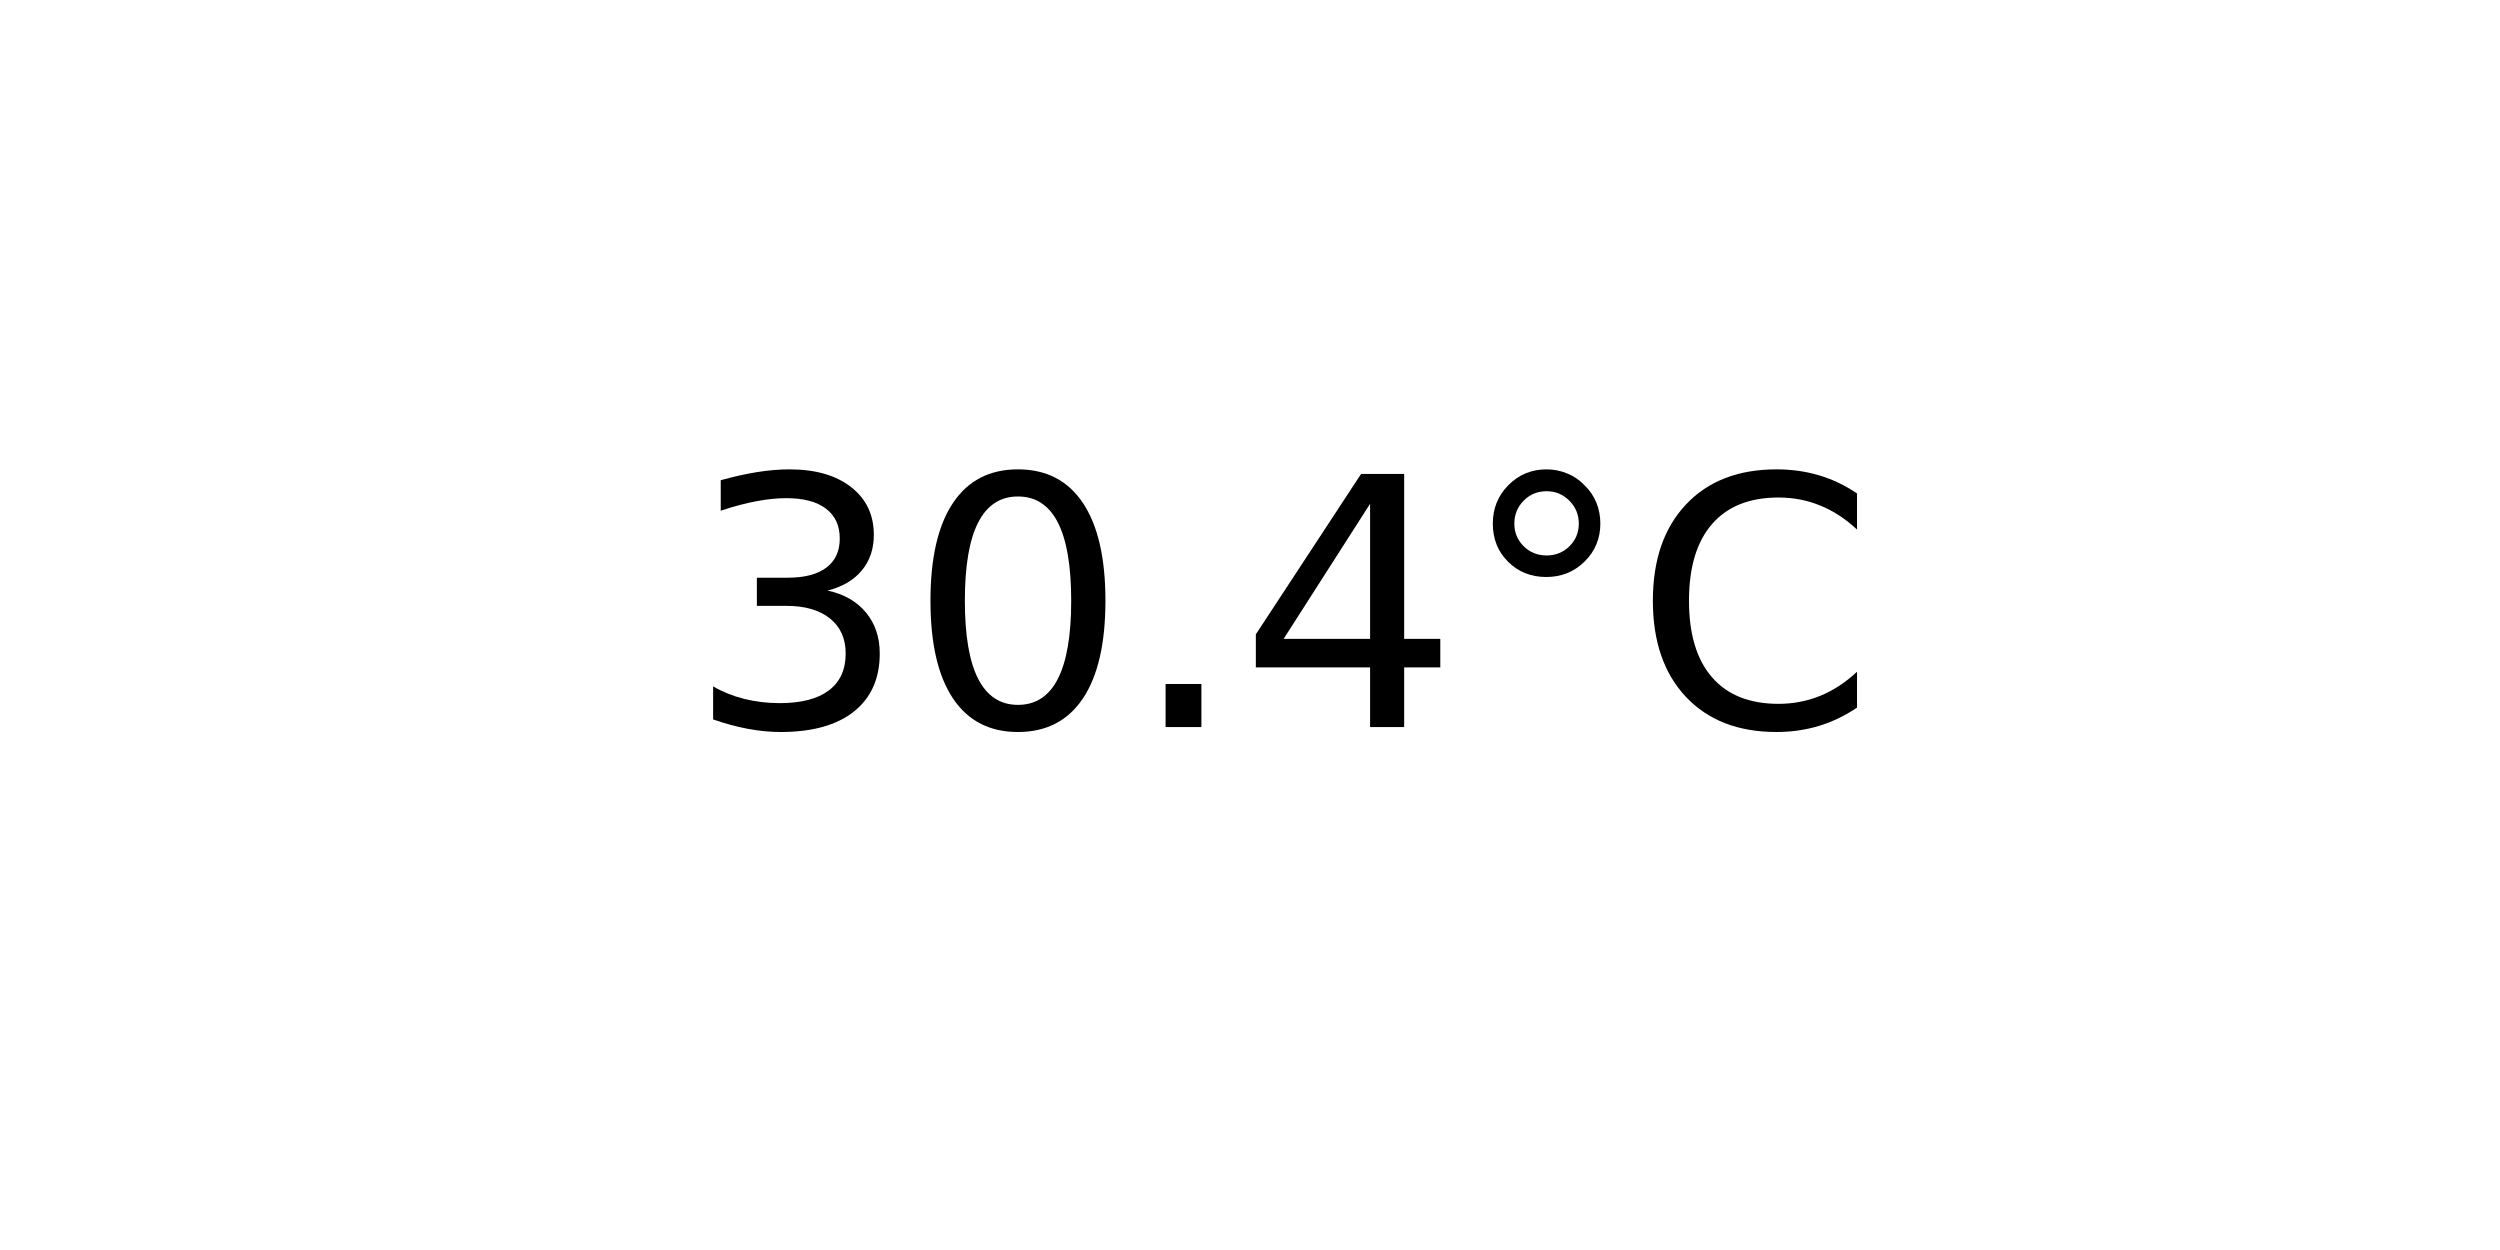
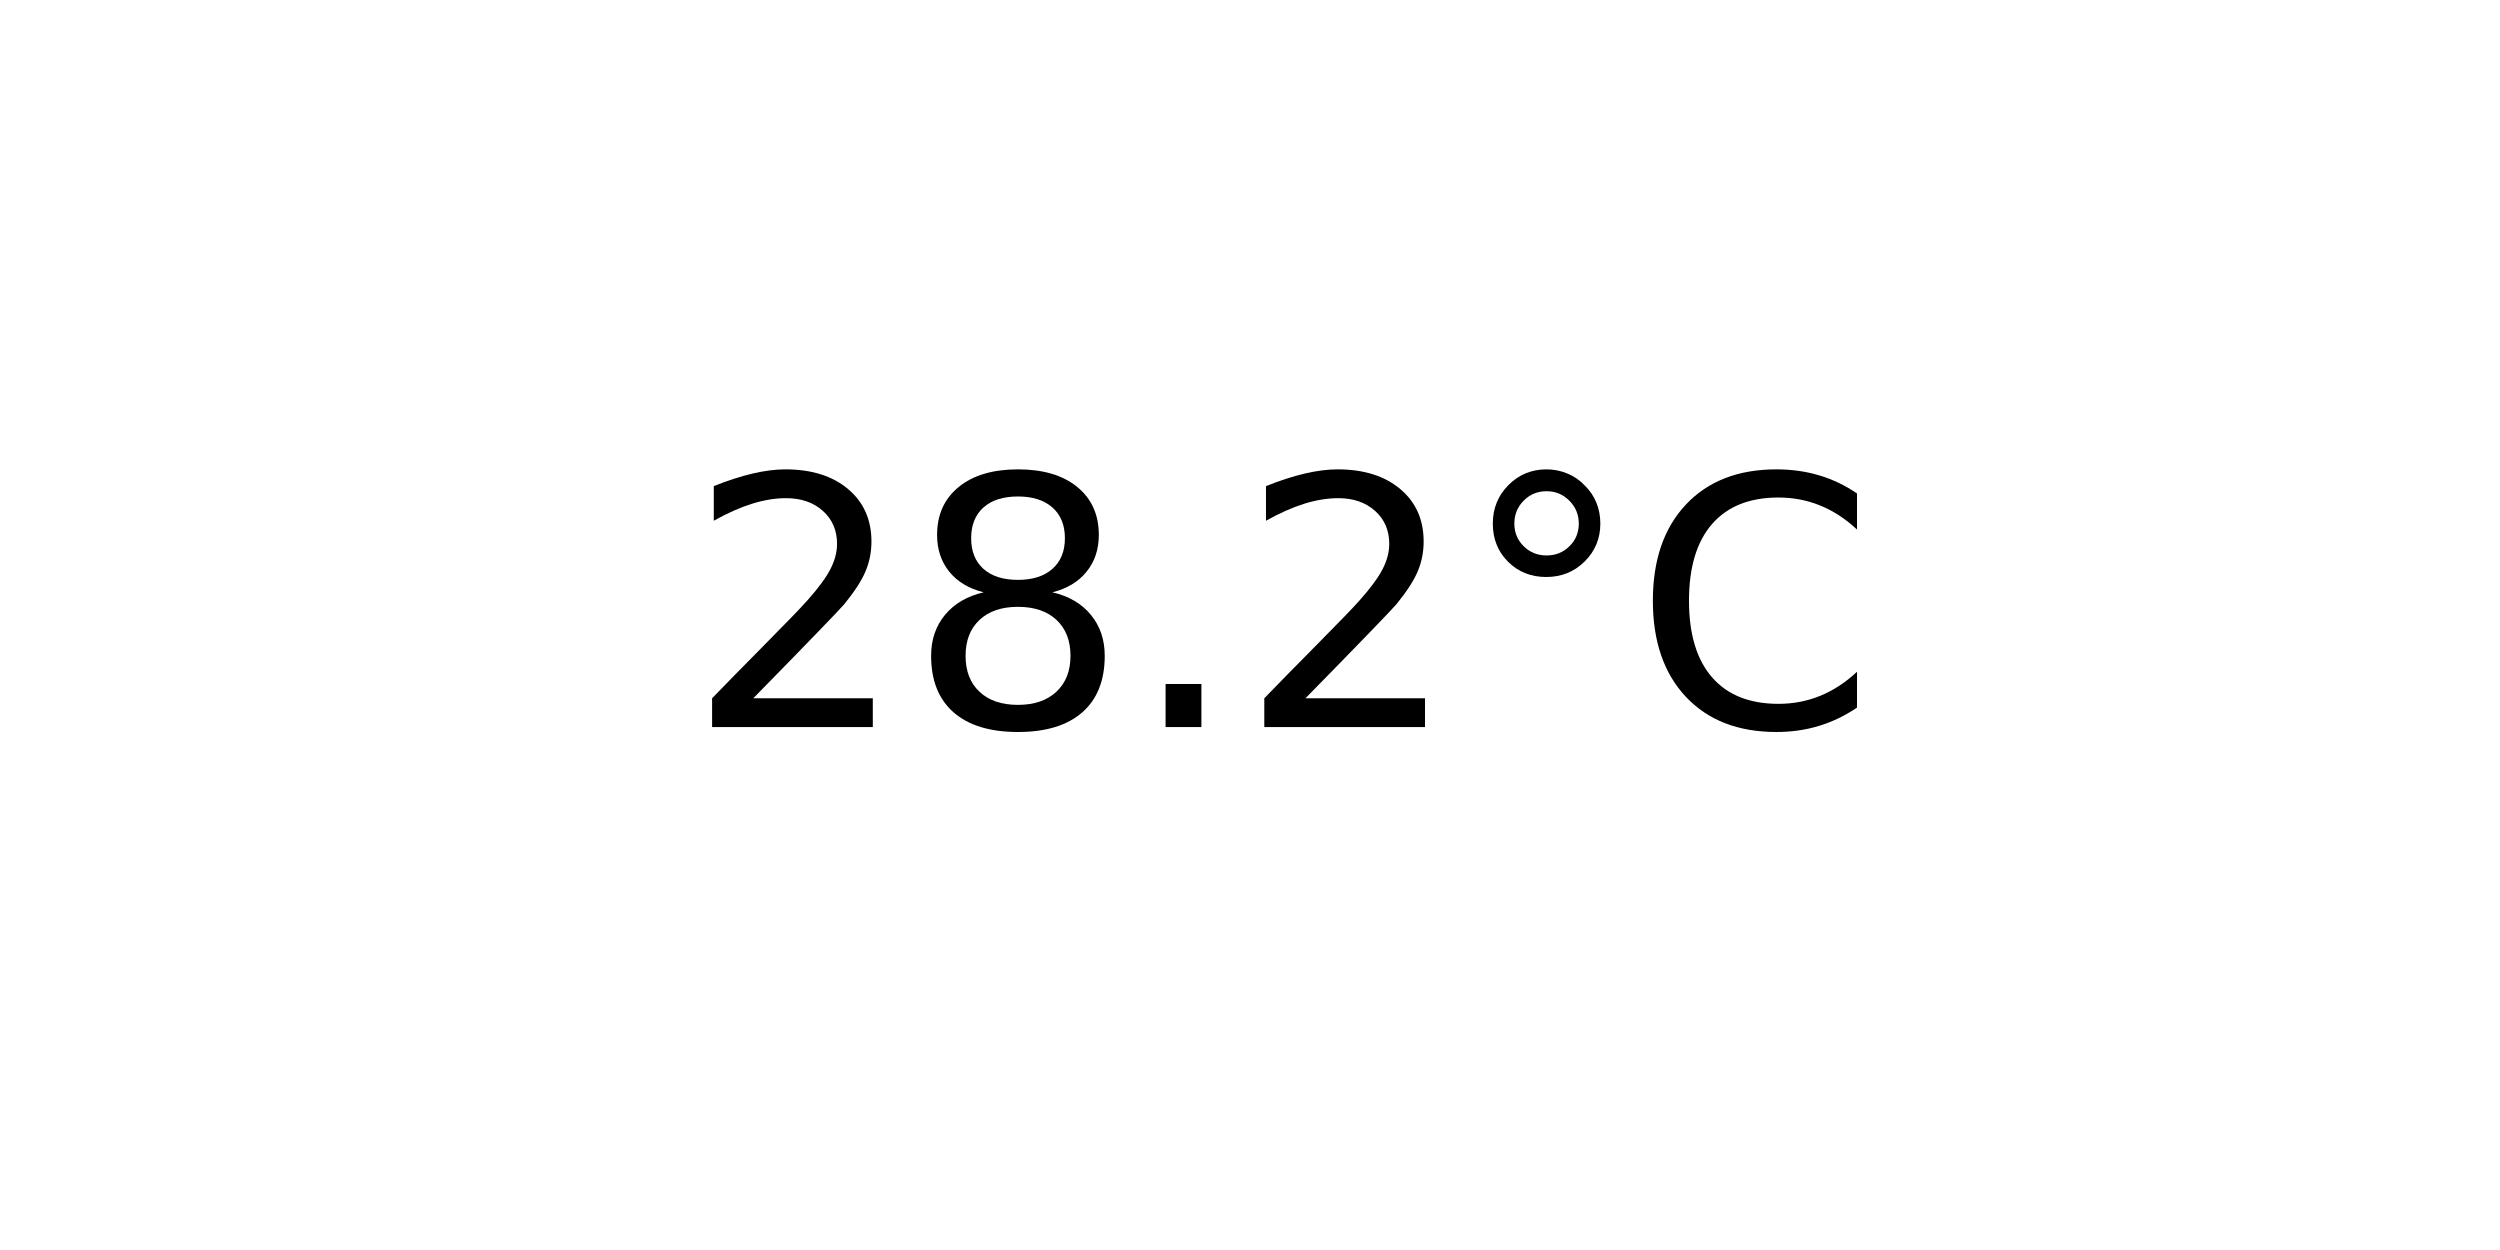
<svg xmlns="http://www.w3.org/2000/svg" xmlns:xlink="http://www.w3.org/1999/xlink" width="72pt" height="36pt" viewBox="0 0 72 36" version="1.1">
  <defs>
    <style type="text/css">*{stroke-linejoin: round; stroke-linecap: butt}</style>
  </defs>
  <g id="figure_1">
    <g id="axes_1">
      <g id="text_1">
        <g transform="translate(19.77578 20.93937) scale(0.1 -0.1)">
          <defs>
-             <path id="DejaVuSans-33" d="M 2597 2516  Q 3050 2419 3304 2112  Q 3559 1806 3559 1356  Q 3559 666 3084 287  Q 2609 -91 1734 -91  Q 1441 -91 1130 -33  Q 819 25 488 141  L 488 750  Q 750 597 1062 519  Q 1375 441 1716 441  Q 2309 441 2620 675  Q 2931 909 2931 1356  Q 2931 1769 2642 2001  Q 2353 2234 1838 2234  L 1294 2234  L 1294 2753  L 1863 2753  Q 2328 2753 2575 2939  Q 2822 3125 2822 3475  Q 2822 3834 2567 4026  Q 2313 4219 1838 4219  Q 1578 4219 1281 4162  Q 984 4106 628 3988  L 628 4550  Q 988 4650 1302 4700  Q 1616 4750 1894 4750  Q 2613 4750 3031 4423  Q 3450 4097 3450 3541  Q 3450 3153 3228 2886  Q 3006 2619 2597 2516  z " transform="scale(0.015625)" />
-             <path id="DejaVuSans-30" d="M 2034 4250  Q 1547 4250 1301 3770  Q 1056 3291 1056 2328  Q 1056 1369 1301 889  Q 1547 409 2034 409  Q 2525 409 2770 889  Q 3016 1369 3016 2328  Q 3016 3291 2770 3770  Q 2525 4250 2034 4250  z M 2034 4750  Q 2819 4750 3233 4129  Q 3647 3509 3647 2328  Q 3647 1150 3233 529  Q 2819 -91 2034 -91  Q 1250 -91 836 529  Q 422 1150 422 2328  Q 422 3509 836 4129  Q 1250 4750 2034 4750  z " transform="scale(0.015625)" />
+             <path id="DejaVuSans-32" d="M 1228 531  L 3431 531  L 3431 0  L 469 0  L 469 531  Q 828 903 1448 1529  Q 2069 2156 2228 2338  Q 2531 2678 2651 2914  Q 2772 3150 2772 3378  Q 2772 3750 2511 3984  Q 2250 4219 1831 4219  Q 1534 4219 1204 4116  Q 875 4013 500 3803  L 500 4441  Q 881 4594 1212 4672  Q 1544 4750 1819 4750  Q 2544 4750 2975 4387  Q 3406 4025 3406 3419  Q 3406 3131 3298 2873  Q 3191 2616 2906 2266  Q 2828 2175 2409 1742  Q 1991 1309 1228 531  z " transform="scale(0.015625)" />
+             <path id="DejaVuSans-38" d="M 2034 2216  Q 1584 2216 1326 1975  Q 1069 1734 1069 1313  Q 1069 891 1326 650  Q 1584 409 2034 409  Q 2484 409 2743 651  Q 3003 894 3003 1313  Q 3003 1734 2745 1975  Q 2488 2216 2034 2216  z M 1403 2484  Q 997 2584 770 2862  Q 544 3141 544 3541  Q 544 4100 942 4425  Q 1341 4750 2034 4750  Q 2731 4750 3128 4425  Q 3525 4100 3525 3541  Q 3525 3141 3298 2862  Q 3072 2584 2669 2484  Q 3125 2378 3379 2068  Q 3634 1759 3634 1313  Q 3634 634 3220 271  Q 2806 -91 2034 -91  Q 1263 -91 848 271  Q 434 634 434 1313  Q 434 1759 690 2068  Q 947 2378 1403 2484  z M 1172 3481  Q 1172 3119 1398 2916  Q 1625 2713 2034 2713  Q 2441 2713 2670 2916  Q 2900 3119 2900 3481  Q 2900 3844 2670 4047  Q 2441 4250 2034 4250  Q 1625 4250 1398 4047  Q 1172 3844 1172 3481  z " transform="scale(0.015625)" />
            <path id="DejaVuSans-2e" d="M 684 794  L 1344 794  L 1344 0  L 684 0  L 684 794  z " transform="scale(0.015625)" />
-             <path id="DejaVuSans-34" d="M 2419 4116  L 825 1625  L 2419 1625  L 2419 4116  z M 2253 4666  L 3047 4666  L 3047 1625  L 3713 1625  L 3713 1100  L 3047 1100  L 3047 0  L 2419 0  L 2419 1100  L 313 1100  L 313 1709  L 2253 4666  z " transform="scale(0.015625)" />
            <path id="DejaVuSans-b0" d="M 1600 4347  Q 1350 4347 1178 4173  Q 1006 4000 1006 3750  Q 1006 3503 1178 3333  Q 1350 3163 1600 3163  Q 1850 3163 2022 3333  Q 2194 3503 2194 3750  Q 2194 3997 2020 4172  Q 1847 4347 1600 4347  z M 1600 4750  Q 1800 4750 1984 4673  Q 2169 4597 2303 4453  Q 2447 4313 2519 4134  Q 2591 3956 2591 3750  Q 2591 3338 2302 3052  Q 2013 2766 1594 2766  Q 1172 2766 890 3047  Q 609 3328 609 3750  Q 609 4169 896 4459  Q 1184 4750 1600 4750  z " transform="scale(0.015625)" />
            <path id="DejaVuSans-43" d="M 4122 4306  L 4122 3641  Q 3803 3938 3442 4084  Q 3081 4231 2675 4231  Q 1875 4231 1450 3742  Q 1025 3253 1025 2328  Q 1025 1406 1450 917  Q 1875 428 2675 428  Q 3081 428 3442 575  Q 3803 722 4122 1019  L 4122 359  Q 3791 134 3420 21  Q 3050 -91 2638 -91  Q 1578 -91 968 557  Q 359 1206 359 2328  Q 359 3453 968 4101  Q 1578 4750 2638 4750  Q 3056 4750 3426 4639  Q 3797 4528 4122 4306  z " transform="scale(0.015625)" />
          </defs>
-           <use xlink:href="#DejaVuSans-33" />
-           <use xlink:href="#DejaVuSans-30" x="63.623" />
+           <use xlink:href="#DejaVuSans-32" />
+           <use xlink:href="#DejaVuSans-38" x="63.623" />
          <use xlink:href="#DejaVuSans-2e" x="127.246" />
-           <use xlink:href="#DejaVuSans-34" x="159.033" />
+           <use xlink:href="#DejaVuSans-32" x="159.033" />
          <use xlink:href="#DejaVuSans-b0" x="222.656" />
          <use xlink:href="#DejaVuSans-43" x="272.656" />
        </g>
      </g>
    </g>
  </g>
</svg>
